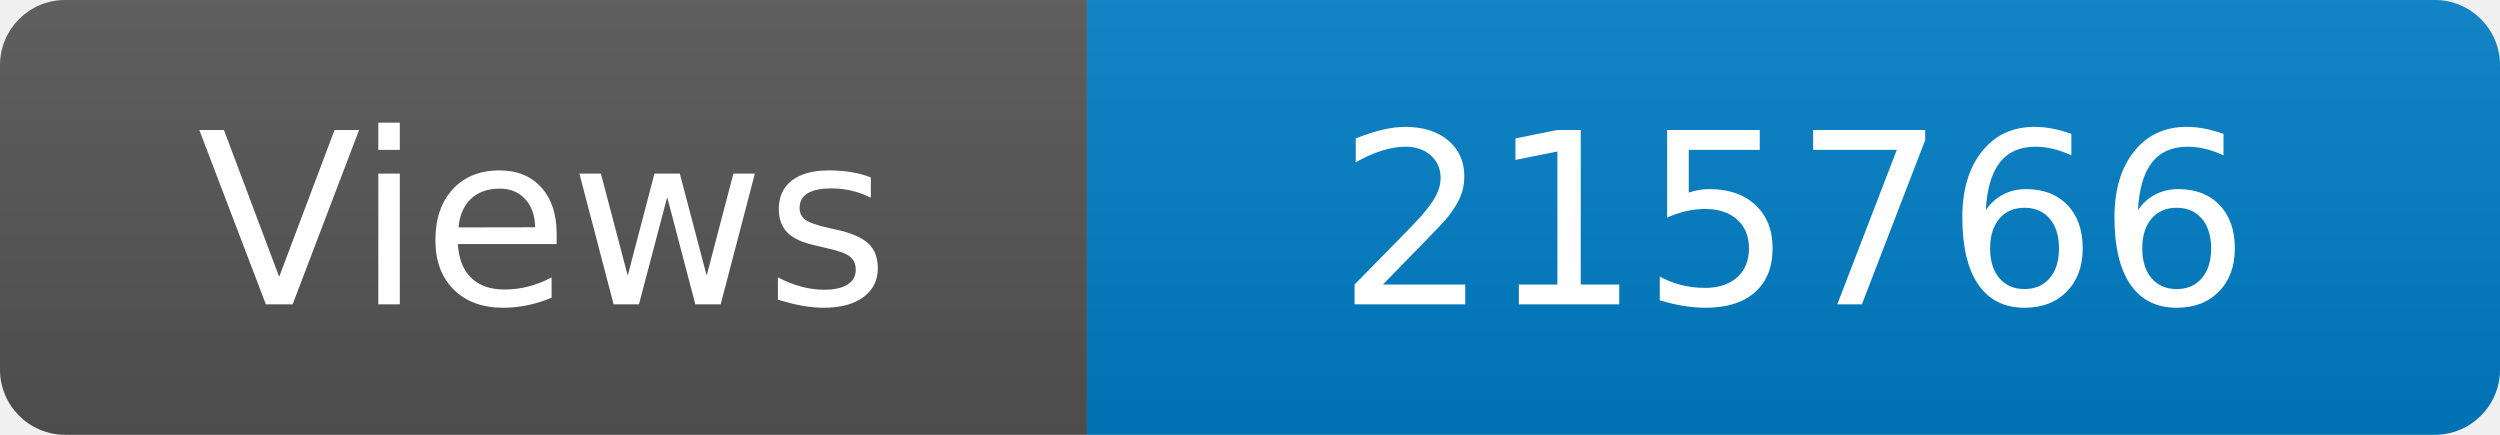
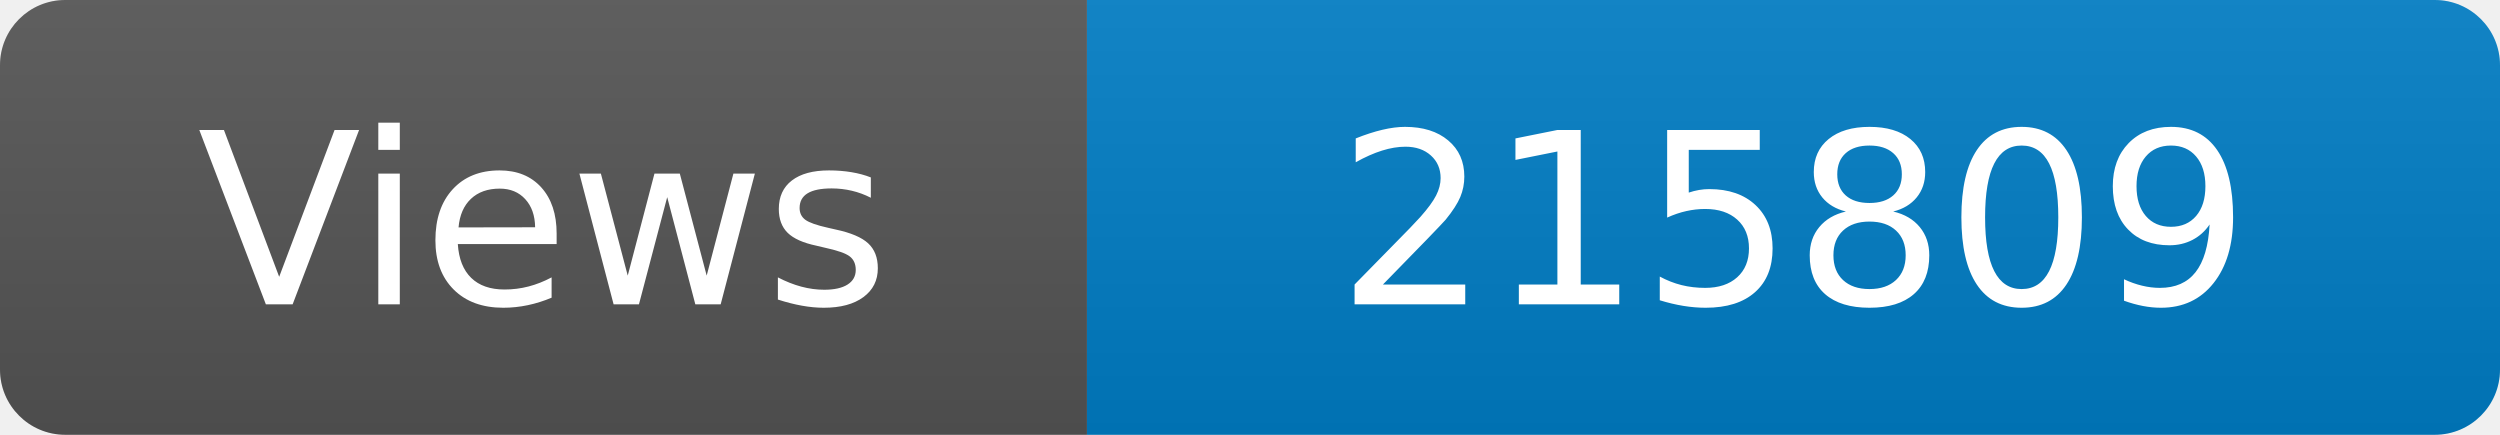
<svg xmlns="http://www.w3.org/2000/svg" width="115" height="20" role="img" aria-label="Maintained?: yes">
  <linearGradient id="s" x2="0" y2="100%">
    <stop offset="0" stop-color="#bbb" stop-opacity=".1" />
    <stop offset="1" stop-opacity=".1" />
  </linearGradient>
  <clipPath id="r">
    <rect width="115" height="20" rx="3" fill="#fff" />
  </clipPath>
  <g clip-path="url(#r)">
    <rect width="50" height="20" fill="#555" />
    <rect x="50" width="160" height="20" fill="#007ec6" />
    <rect width="115" height="20" fill="url(#s)" />
  </g>
  <g fill="#fff" text-anchor="middle" font-family="Verdana,Geneva,DejaVu Sans,sans-serif" font-size="110">
    <text x="250" y="140" transform="scale(.1)" fill="#fff">Views</text>
-     <text x="825" y="140" transform="scale(.1)" fill="#fff">215766</text>
+     <text x="825" y="140" transform="scale(.1)" fill="#fff">215809</text>
  </g>
</svg>
